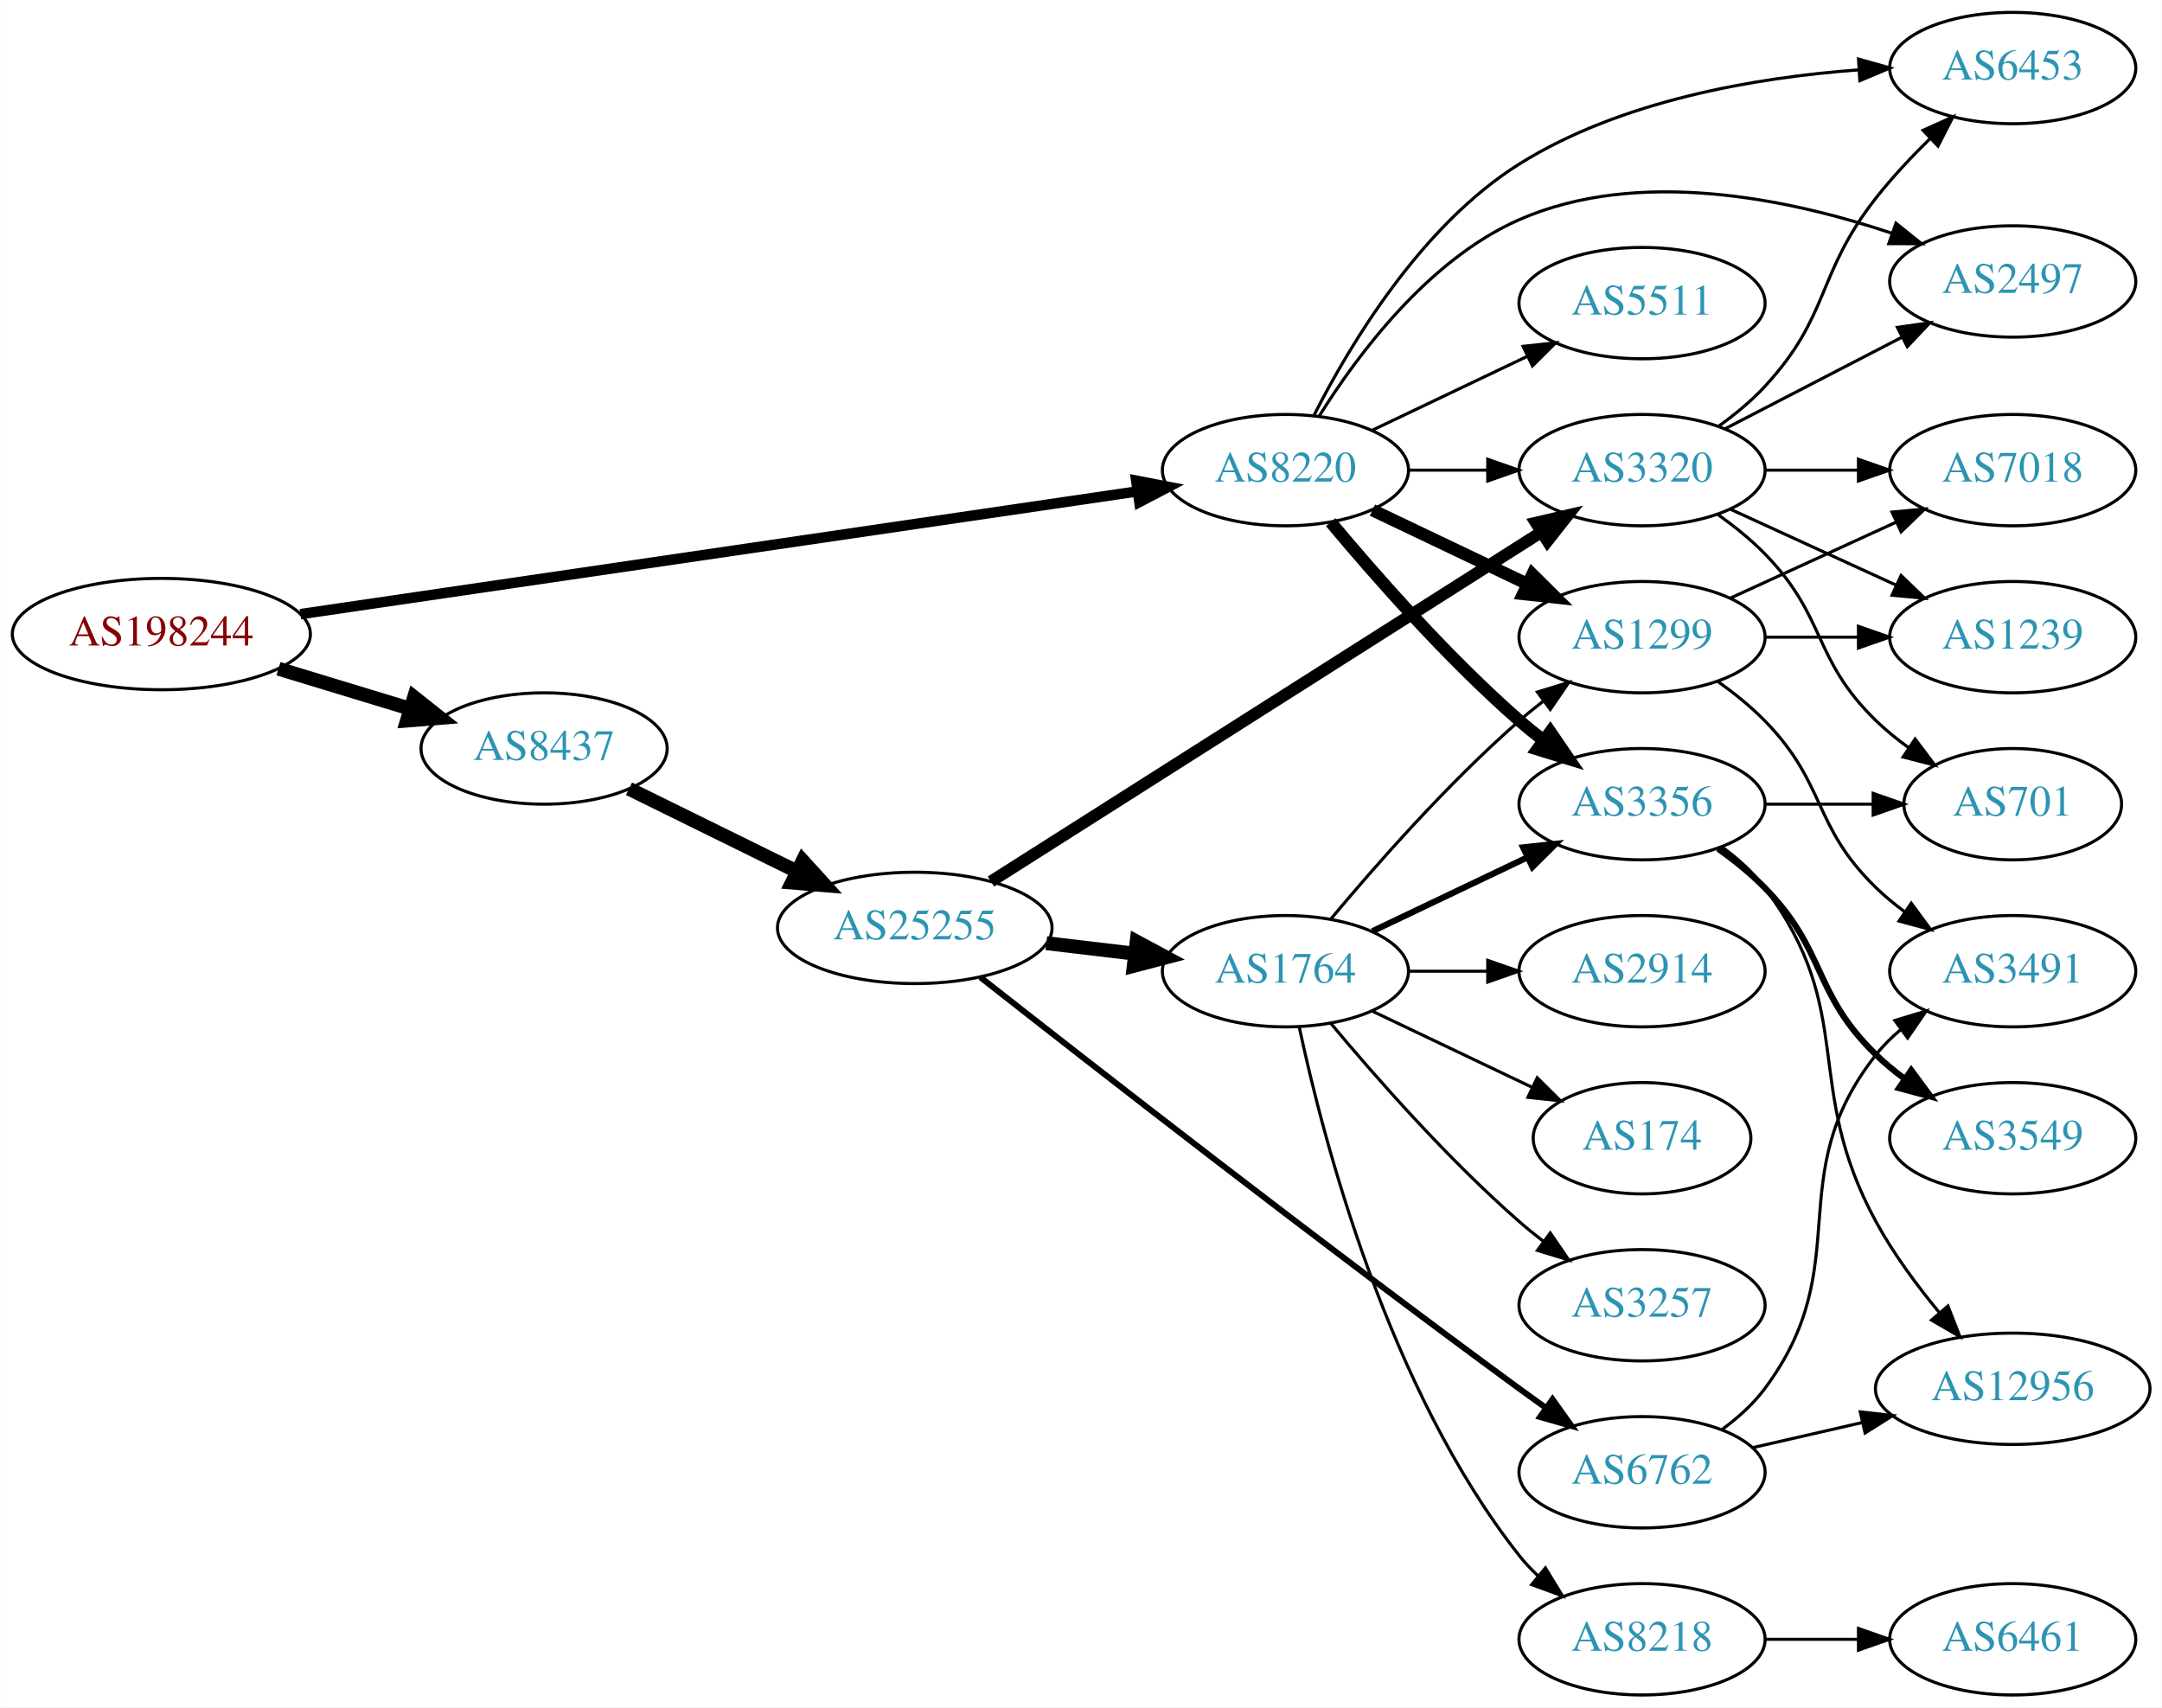
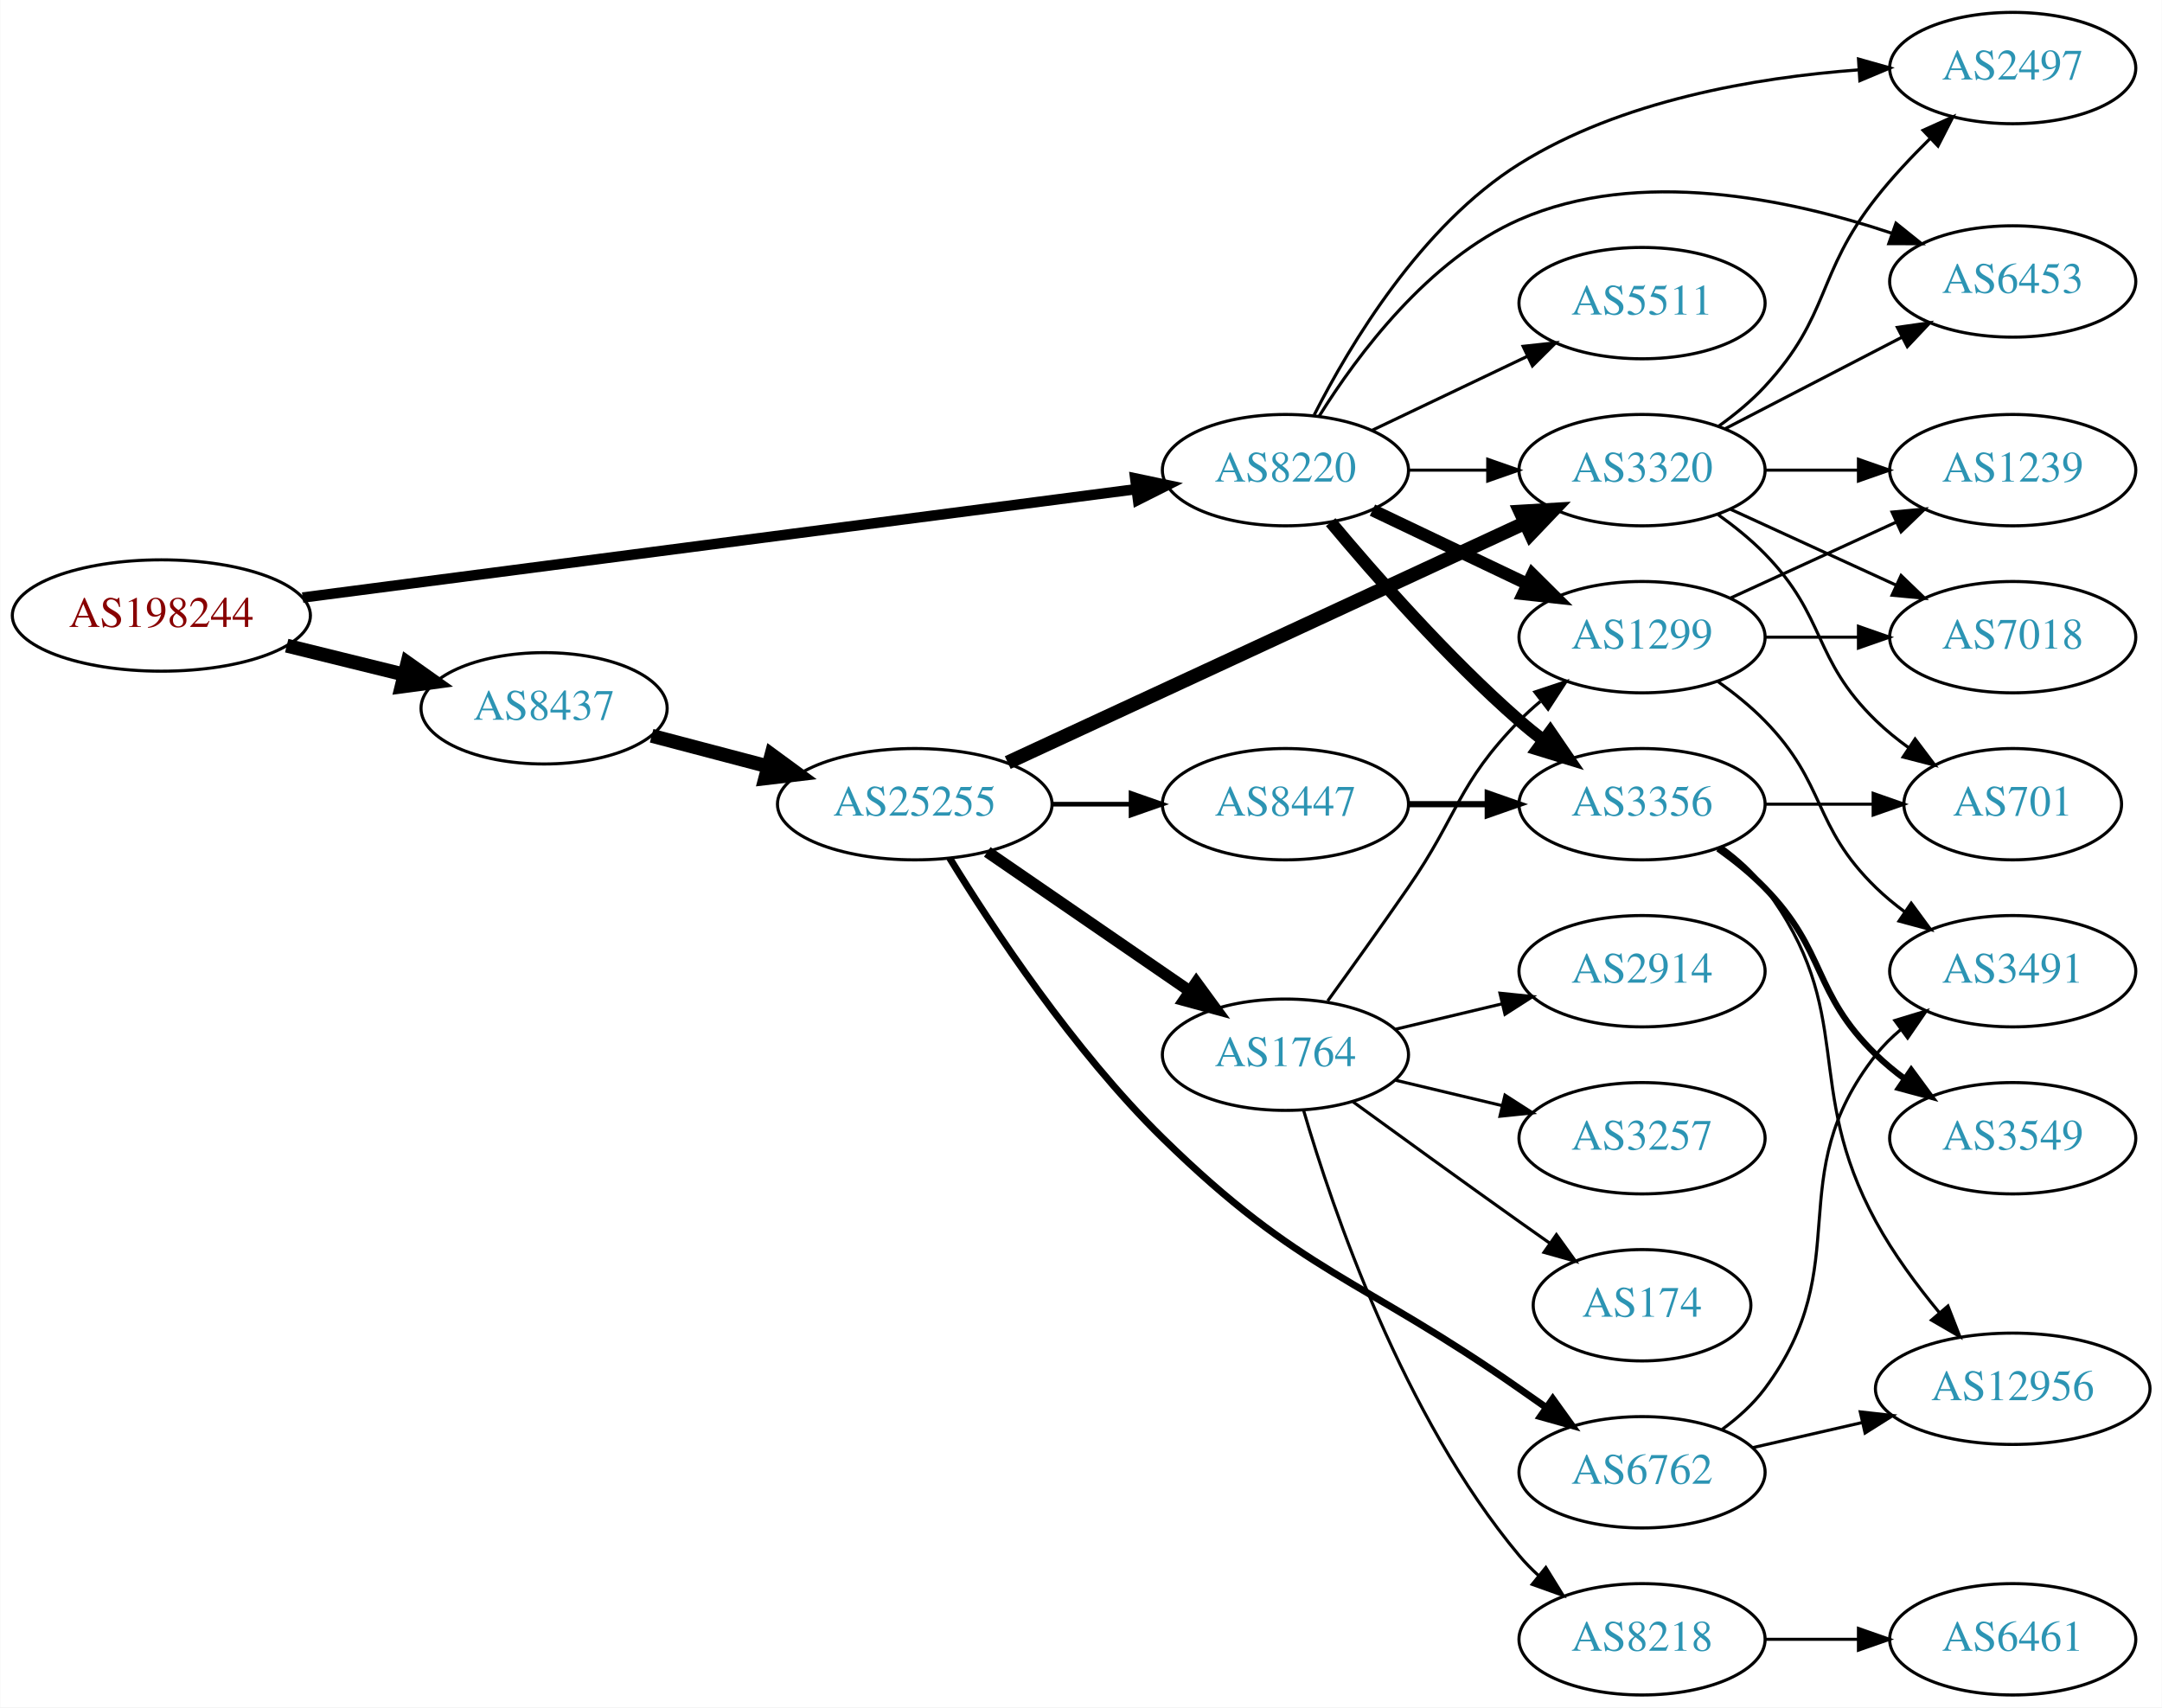
<svg xmlns="http://www.w3.org/2000/svg" xmlns:xlink="http://www.w3.org/1999/xlink" width="699pt" height="552pt" viewBox="0.00 0.00 698.85 552.00">
  <g id="graph0" class="graph" transform="scale(1 1) rotate(0) translate(4 548)">
    <polygon fill="white" stroke="none" points="-4,4 -4,-548 694.855,-548 694.855,4 -4,4" />
    <g id="node1" class="node">
      <g id="a_node1">
        <a xlink:href="/asn/198244" xlink:title="AS198244 ~ Austrian Power Grid AG [AT]">
-           <ellipse fill="#ffffff" stroke="black" cx="48.096" cy="-343" rx="48.192" ry="18" />
-           <text text-anchor="middle" x="48.096" y="-339.3" font-family="Times,serif" font-size="14.00" fill="#880000">AS198244</text>
+           <ellipse fill="#ffffff" stroke="black" cx="48.096" cy="-349" rx="48.192" ry="18" />
+           <text text-anchor="middle" x="48.096" y="-345.3" font-family="Times,serif" font-size="14.00" fill="#880000">AS198244</text>
        </a>
      </g>
    </g>
    <g id="node2" class="node">
      <g id="a_node2">
        <a xlink:href="/asn/8220" xlink:title="AS8220 ~ COLT [GB]">
          <ellipse fill="#ffffff" stroke="black" cx="411.523" cy="-396" rx="39.794" ry="18" />
          <text text-anchor="middle" x="411.523" y="-392.3" font-family="Times,serif" font-size="14.00" fill="#2c94b3">AS8220</text>
        </a>
      </g>
    </g>
    <g id="edge1" class="edge">
-       <path fill="none" stroke="black" stroke-width="3.375" d="M93.052,-349.446C161.638,-359.503 293.514,-378.842 363.774,-389.145" />
-       <polygon fill="black" stroke="black" stroke-width="3.375" points="363.276,-392.609 373.678,-390.597 364.292,-385.683 363.276,-392.609" />
+       <path fill="none" stroke="black" stroke-width="3.375" d="M93.776,-354.81C162.311,-363.723 292.803,-380.692 363.005,-389.821" />
+       <polygon fill="black" stroke="black" stroke-width="3.375" points="362.955,-393.344 373.323,-391.163 363.858,-386.402 362.955,-393.344" />
    </g>
    <g id="node3" class="node">
      <g id="a_node3">
        <a xlink:href="/asn/8437" xlink:title="AS8437 ~ Hutchison Drei Austria GmbH [AT]">
-           <ellipse fill="#ffffff" stroke="black" cx="171.838" cy="-306" rx="39.794" ry="18" />
-           <text text-anchor="middle" x="171.838" y="-302.3" font-family="Times,serif" font-size="14.00" fill="#2c94b3">AS8437</text>
+           <ellipse fill="#ffffff" stroke="black" cx="171.838" cy="-319" rx="39.794" ry="18" />
+           <text text-anchor="middle" x="171.838" y="-315.3" font-family="Times,serif" font-size="14.00" fill="#2c94b3">AS8437</text>
        </a>
      </g>
    </g>
    <g id="edge2" class="edge">
-       <path fill="none" stroke="black" stroke-width="4.5" d="M85.953,-331.798C99.356,-327.725 114.609,-323.089 128.452,-318.882" />
-       <polygon fill="black" stroke="black" stroke-width="4.5" points="129.814,-322.583 138.237,-315.908 127.524,-315.049 129.814,-322.583" />
+       <path fill="none" stroke="black" stroke-width="4.5" d="M88.622,-339.26C100.784,-336.263 114.248,-332.945 126.699,-329.877" />
+       <polygon fill="black" stroke="black" stroke-width="4.5" points="127.656,-333.696 136.423,-327.481 125.771,-326.05 127.656,-333.696" />
    </g>
    <g id="node4" class="node">
      <g id="a_node4">
-         <a xlink:href="/asn/6453" xlink:title="AS6453 ~ TATA COMMUNICATIONS (AMERICA) INC [US]">
-           <ellipse fill="#ffffff" stroke="black" cx="646.659" cy="-526" rx="39.794" ry="18" />
-           <text text-anchor="middle" x="646.659" y="-522.3" font-family="Times,serif" font-size="14.00" fill="#2c94b3">AS6453</text>
-         </a>
-       </g>
-     </g>
-     <g id="edge3" class="edge">
-       <path fill="none" stroke="black" d="M420.819,-413.852C432.342,-436.54 455.415,-475.138 487.17,-495 519.986,-515.526 563.502,-522.929 596.632,-525.394" />
-       <polygon fill="black" stroke="black" points="596.801,-528.91 606.997,-526.031 597.23,-521.924 596.801,-528.91" />
-     </g>
-     <g id="node5" class="node">
-       <g id="a_node5">
        <a xlink:href="/asn/1299" xlink:title="AS1299 ~ Telia Carrier [EU]">
          <ellipse fill="#ffffff" stroke="black" cx="526.816" cy="-342" rx="39.794" ry="18" />
          <text text-anchor="middle" x="526.816" y="-338.3" font-family="Times,serif" font-size="14.00" fill="#2c94b3">AS1299</text>
        </a>
      </g>
    </g>
-     <g id="edge4" class="edge">
+     <g id="edge3" class="edge">
      <path fill="none" stroke="black" stroke-width="4" d="M439.66,-383.066C454.654,-375.919 473.475,-366.948 489.698,-359.215" />
      <polygon fill="black" stroke="black" stroke-width="4" points="491.38,-362.291 498.901,-354.829 488.368,-355.972 491.38,-362.291" />
    </g>
-     <g id="node6" class="node">
-       <g id="a_node6">
+     <g id="node5" class="node">
+       <g id="a_node5">
        <a xlink:href="/asn/3356" xlink:title="AS3356 ~ Level 3 Parent, LLC [US]">
          <ellipse fill="#ffffff" stroke="black" cx="526.816" cy="-288" rx="39.794" ry="18" />
          <text text-anchor="middle" x="526.816" y="-284.3" font-family="Times,serif" font-size="14.00" fill="#2c94b3">AS3356</text>
        </a>
      </g>
    </g>
-     <g id="edge5" class="edge">
+     <g id="edge4" class="edge">
      <path fill="none" stroke="black" stroke-width="4" d="M426.153,-379.183C440.436,-362.071 463.982,-335.255 487.17,-315 489.635,-312.846 492.274,-310.706 494.971,-308.628" />
      <polygon fill="black" stroke="black" stroke-width="4" points="497.144,-311.375 503.125,-302.63 492.996,-305.736 497.144,-311.375" />
    </g>
+     <g id="node6" class="node">
+       <g id="a_node6">
+         <a xlink:href="/asn/5511" xlink:title="AS5511 ~ Orange S.A. [FR]">
+           <ellipse fill="#ffffff" stroke="black" cx="526.816" cy="-450" rx="39.794" ry="18" />
+           <text text-anchor="middle" x="526.816" y="-446.3" font-family="Times,serif" font-size="14.00" fill="#2c94b3">AS5511</text>
+         </a>
+       </g>
+     </g>
+     <g id="edge5" class="edge">
+       <path fill="none" stroke="black" d="M439.66,-408.934C454.654,-416.081 473.475,-425.052 489.698,-432.785" />
+       <polygon fill="black" stroke="black" points="488.368,-436.028 498.901,-437.171 491.38,-429.709 488.368,-436.028" />
+     </g>
    <g id="node7" class="node">
      <g id="a_node7">
+         <a xlink:href="/asn/2497" xlink:title="AS2497 ~ Internet Initiative Japan Inc. [JP]">
+           <ellipse fill="#ffffff" stroke="black" cx="646.659" cy="-526" rx="39.794" ry="18" />
+           <text text-anchor="middle" x="646.659" y="-522.3" font-family="Times,serif" font-size="14.00" fill="#2c94b3">AS2497</text>
+         </a>
+       </g>
+     </g>
+     <g id="edge6" class="edge">
+       <path fill="none" stroke="black" d="M420.819,-413.852C432.342,-436.54 455.415,-475.138 487.17,-495 519.986,-515.526 563.502,-522.929 596.632,-525.394" />
+       <polygon fill="black" stroke="black" points="596.801,-528.91 606.997,-526.031 597.23,-521.924 596.801,-528.91" />
+     </g>
+     <g id="node8" class="node">
+       <g id="a_node8">
+         <a xlink:href="/asn/6453" xlink:title="AS6453 ~ TATA COMMUNICATIONS (AMERICA) INC [US]">
+           <ellipse fill="#ffffff" stroke="black" cx="646.659" cy="-457" rx="39.794" ry="18" />
+           <text text-anchor="middle" x="646.659" y="-453.3" font-family="Times,serif" font-size="14.00" fill="#2c94b3">AS6453</text>
+         </a>
+       </g>
+     </g>
+     <g id="edge7" class="edge">
+       <path fill="none" stroke="black" d="M422.49,-413.562C434.793,-433.249 457.745,-464.103 487.17,-477 525.727,-493.901 574.283,-483.727 607.424,-472.644" />
+       <polygon fill="black" stroke="black" points="608.917,-475.829 617.185,-469.204 606.591,-469.227 608.917,-475.829" />
+     </g>
+     <g id="node9" class="node">
+       <g id="a_node9">
        <a xlink:href="/asn/3320" xlink:title="AS3320 ~ DTAG [DE]">
          <ellipse fill="#ffffff" stroke="black" cx="526.816" cy="-396" rx="39.794" ry="18" />
          <text text-anchor="middle" x="526.816" y="-392.3" font-family="Times,serif" font-size="14.00" fill="#2c94b3">AS3320</text>
        </a>
      </g>
    </g>
-     <g id="edge6" class="edge">
+     <g id="edge8" class="edge">
      <path fill="none" stroke="black" d="M451.195,-396C459.398,-396 468.162,-396 476.694,-396" />
      <polygon fill="black" stroke="black" points="476.934,-399.5 486.934,-396 476.933,-392.5 476.934,-399.5" />
-     </g>
-     <g id="node8" class="node">
-       <g id="a_node8">
-         <a xlink:href="/asn/2497" xlink:title="AS2497 ~ Internet Initiative Japan Inc. [JP]">
-           <ellipse fill="#ffffff" stroke="black" cx="646.659" cy="-457" rx="39.794" ry="18" />
-           <text text-anchor="middle" x="646.659" y="-453.3" font-family="Times,serif" font-size="14.00" fill="#2c94b3">AS2497</text>
-         </a>
-       </g>
-     </g>
-     <g id="edge7" class="edge">
-       <path fill="none" stroke="black" d="M422.49,-413.562C434.793,-433.249 457.745,-464.103 487.17,-477 525.727,-493.901 574.283,-483.727 607.424,-472.644" />
-       <polygon fill="black" stroke="black" points="608.917,-475.829 617.185,-469.204 606.591,-469.227 608.917,-475.829" />
-     </g>
-     <g id="node9" class="node">
-       <g id="a_node9">
-         <a xlink:href="/asn/5511" xlink:title="AS5511 ~ Orange S.A. [FR]">
-           <ellipse fill="#ffffff" stroke="black" cx="526.816" cy="-450" rx="39.794" ry="18" />
-           <text text-anchor="middle" x="526.816" y="-446.3" font-family="Times,serif" font-size="14.00" fill="#2c94b3">AS5511</text>
-         </a>
-       </g>
-     </g>
-     <g id="edge8" class="edge">
-       <path fill="none" stroke="black" d="M439.66,-408.934C454.654,-416.081 473.475,-425.052 489.698,-432.785" />
-       <polygon fill="black" stroke="black" points="488.368,-436.028 498.901,-437.171 491.38,-429.709 488.368,-436.028" />
    </g>
    <g id="node16" class="node">
      <g id="a_node16">
        <a xlink:href="/asn/25255" xlink:title="AS25255 ~ ==&gt; TELE2 AUSTRIA &lt;== [AT]">
-           <ellipse fill="#ffffff" stroke="black" cx="291.681" cy="-248" rx="44.393" ry="18" />
-           <text text-anchor="middle" x="291.681" y="-244.3" font-family="Times,serif" font-size="14.00" fill="#2c94b3">AS25255</text>
+           <ellipse fill="#ffffff" stroke="black" cx="291.681" cy="-288" rx="44.393" ry="18" />
+           <text text-anchor="middle" x="291.681" y="-284.3" font-family="Times,serif" font-size="14.00" fill="#2c94b3">AS25255</text>
        </a>
      </g>
    </g>
    <g id="edge15" class="edge">
-       <path fill="none" stroke="black" stroke-width="4.5" d="M199.284,-292.984C215.201,-285.149 235.717,-275.052 253.277,-266.41" />
-       <polygon fill="black" stroke="black" stroke-width="4.5" points="255.447,-269.73 262.68,-261.781 251.969,-262.665 255.447,-269.73" />
-     </g>
-     <g id="node10" class="node">
-       <g id="a_node10">
-         <a xlink:href="/asn/7018" xlink:title="AS7018 ~ AT&amp;T Services, Inc. [US]">
-           <ellipse fill="#ffffff" stroke="black" cx="646.659" cy="-396" rx="39.794" ry="18" />
-           <text text-anchor="middle" x="646.659" y="-392.3" font-family="Times,serif" font-size="14.00" fill="#2c94b3">AS7018</text>
-         </a>
-       </g>
-     </g>
-     <g id="edge9" class="edge">
-       <path fill="none" stroke="black" d="M555.445,-354.661C571.402,-361.973 591.672,-371.261 608.955,-379.181" />
-       <polygon fill="black" stroke="black" points="607.654,-382.435 618.203,-383.419 610.57,-376.071 607.654,-382.435" />
-     </g>
-     <g id="node11" class="node">
-       <g id="a_node11">
+       <path fill="none" stroke="black" stroke-width="4.5" d="M206.607,-310.117C218.306,-307.039 231.634,-303.533 244.176,-300.234" />
+       <polygon fill="black" stroke="black" stroke-width="4.5" points="245.35,-303.996 254.019,-297.644 243.346,-296.38 245.35,-303.996" />
+     </g>
+     <g id="node13" class="node">
+       <g id="a_node13">
        <a xlink:href="/asn/3491" xlink:title="AS3491 ~ PCCW Global, Inc. [US]">
          <ellipse fill="#ffffff" stroke="black" cx="646.659" cy="-234" rx="39.794" ry="18" />
          <text text-anchor="middle" x="646.659" y="-230.3" font-family="Times,serif" font-size="14.00" fill="#2c94b3">AS3491</text>
        </a>
      </g>
    </g>
-     <g id="edge10" class="edge">
+     <g id="edge12" class="edge">
      <path fill="none" stroke="black" d="M551.41,-327.611C556.666,-323.852 561.998,-319.563 566.463,-315 586.635,-294.383 581.769,-281.094 602.463,-261 605.308,-258.237 608.482,-255.614 611.782,-253.166" />
      <polygon fill="black" stroke="black" points="613.847,-255.994 620.129,-247.462 609.898,-250.214 613.847,-255.994" />
    </g>
-     <g id="node12" class="node">
-       <g id="a_node12">
+     <g id="node14" class="node">
+       <g id="a_node14">
        <a xlink:href="/asn/1239" xlink:title="AS1239 ~ Sprint [US]">
+           <ellipse fill="#ffffff" stroke="black" cx="646.659" cy="-396" rx="39.794" ry="18" />
+           <text text-anchor="middle" x="646.659" y="-392.3" font-family="Times,serif" font-size="14.00" fill="#2c94b3">AS1239</text>
+         </a>
+       </g>
+     </g>
+     <g id="edge13" class="edge">
+       <path fill="none" stroke="black" d="M555.445,-354.661C571.402,-361.973 591.672,-371.261 608.955,-379.181" />
+       <polygon fill="black" stroke="black" points="607.654,-382.435 618.203,-383.419 610.57,-376.071 607.654,-382.435" />
+     </g>
+     <g id="node15" class="node">
+       <g id="a_node15">
+         <a xlink:href="/asn/7018" xlink:title="AS7018 ~ AT&amp;T Services, Inc. [US]">
          <ellipse fill="#ffffff" stroke="black" cx="646.659" cy="-342" rx="39.794" ry="18" />
-           <text text-anchor="middle" x="646.659" y="-338.3" font-family="Times,serif" font-size="14.00" fill="#2c94b3">AS1239</text>
-         </a>
-       </g>
-     </g>
-     <g id="edge11" class="edge">
+           <text text-anchor="middle" x="646.659" y="-338.3" font-family="Times,serif" font-size="14.00" fill="#2c94b3">AS7018</text>
+         </a>
+       </g>
+     </g>
+     <g id="edge14" class="edge">
      <path fill="none" stroke="black" d="M566.729,-342C576.282,-342 586.632,-342 596.594,-342" />
      <polygon fill="black" stroke="black" points="596.787,-345.5 606.787,-342 596.787,-338.5 596.787,-345.5" />
    </g>
-     <g id="node13" class="node">
-       <g id="a_node13">
+     <g id="node10" class="node">
+       <g id="a_node10">
        <a xlink:href="/asn/701" xlink:title="AS701 ~ UUNET [US]">
          <ellipse fill="#ffffff" stroke="black" cx="646.659" cy="-288" rx="35.194" ry="18" />
          <text text-anchor="middle" x="646.659" y="-284.3" font-family="Times,serif" font-size="14.00" fill="#2c94b3">AS701</text>
        </a>
      </g>
    </g>
-     <g id="edge12" class="edge">
+     <g id="edge9" class="edge">
      <path fill="none" stroke="black" d="M566.729,-288C577.816,-288 589.975,-288 601.357,-288" />
      <polygon fill="black" stroke="black" points="601.539,-291.5 611.539,-288 601.539,-284.5 601.539,-291.5" />
    </g>
-     <g id="node14" class="node">
-       <g id="a_node14">
+     <g id="node11" class="node">
+       <g id="a_node11">
+         <a xlink:href="/asn/3549" xlink:title="AS3549 ~ Level 3 Parent, LLC [US]">
+           <ellipse fill="#ffffff" stroke="black" cx="646.659" cy="-180" rx="39.794" ry="18" />
+           <text text-anchor="middle" x="646.659" y="-176.3" font-family="Times,serif" font-size="14.00" fill="#2c94b3">AS3549</text>
+         </a>
+       </g>
+     </g>
+     <g id="edge10" class="edge">
+       <path fill="none" stroke="black" stroke-width="2" d="M551.41,-273.611C556.666,-269.852 561.998,-265.563 566.463,-261 586.635,-240.383 581.769,-227.094 602.463,-207 605.308,-204.237 608.482,-201.614 611.782,-199.166" />
+       <polygon fill="black" stroke="black" stroke-width="2" points="613.847,-201.994 620.129,-193.462 609.898,-196.214 613.847,-201.994" />
+     </g>
+     <g id="node12" class="node">
+       <g id="a_node12">
        <a xlink:href="/asn/12956" xlink:title="AS12956 ~ TELXIUS [ES]">
          <ellipse fill="#ffffff" stroke="black" cx="646.659" cy="-99" rx="44.393" ry="18" />
          <text text-anchor="middle" x="646.659" y="-95.3" font-family="Times,serif" font-size="14.00" fill="#2c94b3">AS12956</text>
        </a>
      </g>
    </g>
-     <g id="edge13" class="edge">
+     <g id="edge11" class="edge">
      <path fill="none" stroke="black" d="M552.747,-274.118C557.823,-270.389 562.741,-265.984 566.463,-261 596.734,-220.458 578.284,-197.446 602.463,-153 608.085,-142.665 615.733,-132.329 623.031,-123.508" />
      <polygon fill="black" stroke="black" points="625.721,-125.748 629.568,-115.876 620.405,-121.194 625.721,-125.748" />
    </g>
-     <g id="node15" class="node">
-       <g id="a_node15">
-         <a xlink:href="/asn/3549" xlink:title="AS3549 ~ Level 3 Parent, LLC [US]">
-           <ellipse fill="#ffffff" stroke="black" cx="646.659" cy="-180" rx="39.794" ry="18" />
-           <text text-anchor="middle" x="646.659" y="-176.3" font-family="Times,serif" font-size="14.00" fill="#2c94b3">AS3549</text>
-         </a>
-       </g>
-     </g>
-     <g id="edge14" class="edge">
-       <path fill="none" stroke="black" stroke-width="2" d="M551.41,-273.611C556.666,-269.852 561.998,-265.563 566.463,-261 586.635,-240.383 581.769,-227.094 602.463,-207 605.308,-204.237 608.482,-201.614 611.782,-199.166" />
-       <polygon fill="black" stroke="black" stroke-width="2" points="613.847,-201.994 620.129,-193.462 609.898,-196.214 613.847,-201.994" />
-     </g>
-     <g id="edge27" class="edge">
+     <g id="edge30" class="edge">
      <path fill="none" stroke="black" d="M551.594,-410.214C556.842,-413.98 562.125,-418.316 566.463,-423 587.853,-446.097 583.005,-459.253 602.463,-484 607.645,-490.591 613.816,-497.172 619.85,-503.103" />
      <polygon fill="black" stroke="black" points="617.676,-505.866 627.334,-510.221 622.5,-500.793 617.676,-505.866" />
    </g>
-     <g id="edge28" class="edge">
+     <g id="edge31" class="edge">
      <path fill="none" stroke="black" d="M553.677,-409.387C570.485,-418.087 592.601,-429.535 610.934,-439.025" />
      <polygon fill="black" stroke="black" points="609.368,-442.156 619.858,-443.645 612.586,-435.939 609.368,-442.156" />
    </g>
    <g id="edge29" class="edge">
+       <path fill="none" stroke="black" d="M551.41,-381.611C556.666,-377.852 561.998,-373.563 566.463,-369 586.635,-348.383 581.769,-335.094 602.463,-315 605.69,-311.866 609.341,-308.911 613.12,-306.188" />
+       <polygon fill="black" stroke="black" points="615.098,-309.075 621.48,-300.617 611.217,-303.25 615.098,-309.075" />
+     </g>
+     <g id="edge28" class="edge">
      <path fill="none" stroke="black" d="M566.729,-396C576.282,-396 586.632,-396 596.594,-396" />
      <polygon fill="black" stroke="black" points="596.787,-399.5 606.787,-396 596.787,-392.5 596.787,-399.5" />
    </g>
-     <g id="edge26" class="edge">
+     <g id="edge27" class="edge">
      <path fill="none" stroke="black" d="M555.445,-383.339C571.402,-376.027 591.672,-366.739 608.955,-358.819" />
      <polygon fill="black" stroke="black" points="610.57,-361.929 618.203,-354.581 607.654,-355.565 610.57,-361.929" />
    </g>
-     <g id="edge25" class="edge">
-       <path fill="none" stroke="black" d="M551.41,-381.611C556.666,-377.852 561.998,-373.563 566.463,-369 586.635,-348.383 581.769,-335.094 602.463,-315 605.69,-311.866 609.341,-308.911 613.12,-306.188" />
-       <polygon fill="black" stroke="black" points="615.098,-309.075 621.48,-300.617 611.217,-303.25 615.098,-309.075" />
-     </g>
    <g id="edge18" class="edge">
-       <path fill="none" stroke="black" stroke-width="3.857" d="M316.318,-263.005C358.514,-289.792 446.811,-345.846 494.182,-375.918" />
-       <polygon fill="black" stroke="black" stroke-width="3.857" points="492.489,-378.989 502.807,-381.394 496.241,-373.079 492.489,-378.989" />
+       <path fill="none" stroke="black" stroke-width="4.5" d="M321.736,-301.46C364.102,-321.086 442.814,-357.549 489.124,-379.003" />
+       <polygon fill="black" stroke="black" stroke-width="4.5" points="487.483,-382.582 498.212,-383.212 490.793,-375.436 487.483,-382.582" />
    </g>
    <g id="node17" class="node">
      <g id="a_node17">
        <a xlink:href="/asn/1764" xlink:title="AS1764 ~ NEXTLAYER-AS [AT]">
-           <ellipse fill="#ffffff" stroke="black" cx="411.523" cy="-234" rx="39.794" ry="18" />
-           <text text-anchor="middle" x="411.523" y="-230.3" font-family="Times,serif" font-size="14.00" fill="#2c94b3">AS1764</text>
+           <ellipse fill="#ffffff" stroke="black" cx="411.523" cy="-207" rx="39.794" ry="18" />
+           <text text-anchor="middle" x="411.523" y="-203.3" font-family="Times,serif" font-size="14.00" fill="#2c94b3">AS1764</text>
        </a>
      </g>
    </g>
    <g id="edge16" class="edge">
-       <path fill="none" stroke="black" stroke-width="4.5" d="M334.227,-243.064C343.473,-241.966 353.346,-240.793 362.818,-239.668" />
-       <polygon fill="black" stroke="black" stroke-width="4.5" points="363.423,-243.561 372.889,-238.471 362.494,-235.741 363.423,-243.561" />
+       <path fill="none" stroke="black" stroke-width="3.75" d="M315.123,-272.574C333.704,-259.802 360.265,-241.545 380.645,-227.537" />
+       <polygon fill="black" stroke="black" stroke-width="3.75" points="382.701,-230.371 388.959,-221.822 378.736,-224.602 382.701,-230.371" />
    </g>
    <g id="node18" class="node">
      <g id="a_node18">
        <a xlink:href="/asn/6762" xlink:title="AS6762 ~ TELECOM ITALIA SPARKLE S.p.A. [IT]">
          <ellipse fill="#ffffff" stroke="black" cx="526.816" cy="-72" rx="39.794" ry="18" />
          <text text-anchor="middle" x="526.816" y="-68.3" font-family="Times,serif" font-size="14.00" fill="#2c94b3">AS6762</text>
        </a>
      </g>
    </g>
    <g id="edge17" class="edge">
-       <path fill="none" stroke="black" stroke-width="1.929" d="M312.899,-232.043C347.998,-204.446 422.638,-146.226 487.17,-99 489.962,-96.956 492.887,-94.851 495.823,-92.76" />
-       <polygon fill="black" stroke="black" stroke-width="1.929" points="497.877,-95.595 504.031,-86.971 493.842,-89.875 497.877,-95.595" />
-     </g>
-     <g id="edge21" class="edge">
-       <path fill="none" stroke="black" d="M426.153,-250.817C440.436,-267.929 463.982,-294.745 487.17,-315 489.635,-317.154 492.274,-319.294 494.971,-321.372" />
-       <polygon fill="black" stroke="black" points="492.996,-324.264 503.125,-327.37 497.144,-318.625 492.996,-324.264" />
-     </g>
-     <g id="edge22" class="edge">
-       <path fill="none" stroke="black" stroke-width="2" d="M439.66,-246.934C454.654,-254.081 473.475,-263.052 489.698,-270.785" />
-       <polygon fill="black" stroke="black" stroke-width="2" points="488.368,-274.028 498.901,-275.171 491.38,-267.709 488.368,-274.028" />
+       <path fill="none" stroke="black" stroke-width="2.25" d="M302.958,-270.572C316.779,-248.033 342.981,-208.316 371.877,-180 416.605,-136.17 435.881,-134.933 487.17,-99 490.004,-97.014 492.956,-94.948 495.91,-92.882" />
+       <polygon fill="black" stroke="black" stroke-width="2.25" points="497.952,-95.725 504.143,-87.127 493.941,-89.988 497.952,-95.725" />
    </g>
    <g id="node19" class="node">
      <g id="a_node19">
-         <a xlink:href="/asn/3257" xlink:title="AS3257 ~ GTT [DE]">
-           <ellipse fill="#ffffff" stroke="black" cx="526.816" cy="-126" rx="39.794" ry="18" />
-           <text text-anchor="middle" x="526.816" y="-122.3" font-family="Times,serif" font-size="14.00" fill="#2c94b3">AS3257</text>
+         <a xlink:href="/asn/8447" xlink:title="AS8447 ~ A1 Telekom Austria AG [AT]">
+           <ellipse fill="#ffffff" stroke="black" cx="411.523" cy="-288" rx="39.794" ry="18" />
+           <text text-anchor="middle" x="411.523" y="-284.3" font-family="Times,serif" font-size="14.00" fill="#2c94b3">AS8447</text>
        </a>
      </g>
    </g>
    <g id="edge19" class="edge">
-       <path fill="none" stroke="black" d="M426.153,-217.183C440.436,-200.071 463.982,-173.255 487.17,-153 489.635,-150.846 492.274,-148.706 494.971,-146.628" />
-       <polygon fill="black" stroke="black" points="497.144,-149.375 503.125,-140.63 492.996,-143.736 497.144,-149.375" />
+       <path fill="none" stroke="black" stroke-width="1.5" d="M335.892,-288C344.204,-288 352.967,-288 361.449,-288" />
+       <polygon fill="black" stroke="black" stroke-width="1.5" points="361.608,-291.5 371.608,-288 361.608,-284.5 361.608,-291.5" />
+     </g>
+     <g id="edge22" class="edge">
+       <path fill="none" stroke="black" d="M425.202,-224.406C432.818,-234.937 442.651,-248.67 451.17,-261 467.565,-284.731 466.997,-294.383 487.17,-315 489.262,-317.139 491.546,-319.218 493.922,-321.21" />
+       <polygon fill="black" stroke="black" points="492.166,-324.275 502.222,-327.611 496.441,-318.732 492.166,-324.275" />
    </g>
    <g id="node20" class="node">
      <g id="a_node20">
+         <a xlink:href="/asn/3257" xlink:title="AS3257 ~ GTT [DE]">
+           <ellipse fill="#ffffff" stroke="black" cx="526.816" cy="-180" rx="39.794" ry="18" />
+           <text text-anchor="middle" x="526.816" y="-176.3" font-family="Times,serif" font-size="14.00" fill="#2c94b3">AS3257</text>
+         </a>
+       </g>
+     </g>
+     <g id="edge20" class="edge">
+       <path fill="none" stroke="black" d="M447.13,-198.752C458.002,-196.162 470.156,-193.265 481.598,-190.538" />
+       <polygon fill="black" stroke="black" points="482.505,-193.92 491.421,-188.197 480.882,-187.111 482.505,-193.92" />
+     </g>
+     <g id="node21" class="node">
+       <g id="a_node21">
+         <a xlink:href="/asn/174" xlink:title="AS174 ~ Cogent Communications [US]">
+           <ellipse fill="#ffffff" stroke="black" cx="526.816" cy="-126" rx="35.194" ry="18" />
+           <text text-anchor="middle" x="526.816" y="-122.3" font-family="Times,serif" font-size="14.00" fill="#2c94b3">AS174</text>
+         </a>
+       </g>
+     </g>
+     <g id="edge21" class="edge">
+       <path fill="none" stroke="black" d="M433.371,-191.778C448.305,-180.909 468.919,-165.975 487.17,-153 490.38,-150.718 493.749,-148.339 497.103,-145.982" />
+       <polygon fill="black" stroke="black" points="499.132,-148.834 505.314,-140.23 495.116,-143.101 499.132,-148.834" />
+     </g>
+     <g id="node22" class="node">
+       <g id="a_node22">
        <a xlink:href="/asn/2914" xlink:title="AS2914 ~ NTT America, Inc. [US]">
          <ellipse fill="#ffffff" stroke="black" cx="526.816" cy="-234" rx="39.794" ry="18" />
          <text text-anchor="middle" x="526.816" y="-230.3" font-family="Times,serif" font-size="14.00" fill="#2c94b3">AS2914</text>
        </a>
      </g>
    </g>
-     <g id="edge20" class="edge">
-       <path fill="none" stroke="black" d="M451.195,-234C459.398,-234 468.162,-234 476.694,-234" />
-       <polygon fill="black" stroke="black" points="476.934,-237.5 486.934,-234 476.933,-230.5 476.934,-237.5" />
-     </g>
-     <g id="node21" class="node">
-       <g id="a_node21">
-         <a xlink:href="/asn/174" xlink:title="AS174 ~ Cogent Communications [US]">
-           <ellipse fill="#ffffff" stroke="black" cx="526.816" cy="-180" rx="35.194" ry="18" />
-           <text text-anchor="middle" x="526.816" y="-176.3" font-family="Times,serif" font-size="14.00" fill="#2c94b3">AS174</text>
-         </a>
-       </g>
-     </g>
    <g id="edge23" class="edge">
-       <path fill="none" stroke="black" d="M439.66,-221.066C455.091,-213.71 474.577,-204.423 491.112,-196.541" />
-       <polygon fill="black" stroke="black" points="492.933,-199.551 500.454,-192.089 489.921,-193.232 492.933,-199.551" />
-     </g>
-     <g id="node22" class="node">
-       <g id="a_node22">
+       <path fill="none" stroke="black" d="M447.13,-215.248C458.002,-217.838 470.156,-220.735 481.598,-223.462" />
+       <polygon fill="black" stroke="black" points="480.882,-226.889 491.421,-225.803 482.505,-220.08 480.882,-226.889" />
+     </g>
+     <g id="node23" class="node">
+       <g id="a_node23">
        <a xlink:href="/asn/8218" xlink:title="AS8218 ~ legacy Neotelecoms [FR]">
          <ellipse fill="#ffffff" stroke="black" cx="526.816" cy="-18" rx="39.794" ry="18" />
          <text text-anchor="middle" x="526.816" y="-14.3" font-family="Times,serif" font-size="14.00" fill="#2c94b3">AS8218</text>
        </a>
      </g>
    </g>
    <g id="edge24" class="edge">
-       <path fill="none" stroke="black" d="M416.013,-215.84C423.644,-179.97 444.636,-98.845 487.17,-45 488.977,-42.712 491.03,-40.538 493.225,-38.49" />
-       <polygon fill="black" stroke="black" points="495.578,-41.086 501.084,-32.034 491.135,-35.677 495.578,-41.086" />
-     </g>
-     <g id="edge30" class="edge">
+       <path fill="none" stroke="black" d="M417.397,-188.998C426.711,-157.156 449.528,-90.019 487.17,-45 489.04,-42.763 491.138,-40.626 493.364,-38.604" />
+       <polygon fill="black" stroke="black" points="495.711,-41.208 501.283,-32.196 491.308,-35.766 495.711,-41.208" />
+     </g>
+     <g id="edge25" class="edge">
+       <path fill="none" stroke="black" d="M562.535,-79.955C573.674,-82.507 586.209,-85.379 598.102,-88.104" />
+       <polygon fill="black" stroke="black" points="597.367,-91.526 607.896,-90.348 598.931,-84.703 597.367,-91.526" />
+     </g>
+     <g id="edge26" class="edge">
      <path fill="none" stroke="black" d="M552.747,-85.882C557.823,-89.611 562.741,-94.016 566.463,-99 596.734,-139.542 571.164,-167.246 602.463,-207 604.788,-209.953 607.531,-212.67 610.49,-215.147" />
      <polygon fill="black" stroke="black" points="608.55,-218.064 618.687,-221.145 612.683,-212.415 608.55,-218.064" />
    </g>
-     <g id="edge31" class="edge">
-       <path fill="none" stroke="black" d="M562.535,-79.955C573.674,-82.507 586.209,-85.379 598.102,-88.104" />
-       <polygon fill="black" stroke="black" points="597.367,-91.526 607.896,-90.348 598.931,-84.703 597.367,-91.526" />
-     </g>
-     <g id="node23" class="node">
-       <g id="a_node23">
+     <g id="edge32" class="edge">
+       <path fill="none" stroke="black" stroke-width="2" d="M451.195,-288C459.398,-288 468.162,-288 476.694,-288" />
+       <polygon fill="black" stroke="black" stroke-width="2" points="476.934,-291.5 486.934,-288 476.933,-284.5 476.934,-291.5" />
+     </g>
+     <g id="node24" class="node">
+       <g id="a_node24">
        <a xlink:href="/asn/6461" xlink:title="AS6461 ~ Zayo Bandwidth [US]">
          <ellipse fill="#ffffff" stroke="black" cx="646.659" cy="-18" rx="39.794" ry="18" />
          <text text-anchor="middle" x="646.659" y="-14.3" font-family="Times,serif" font-size="14.00" fill="#2c94b3">AS6461</text>
        </a>
      </g>
    </g>
-     <g id="edge32" class="edge">
+     <g id="edge33" class="edge">
      <path fill="none" stroke="black" d="M566.729,-18C576.282,-18 586.632,-18 596.594,-18" />
      <polygon fill="black" stroke="black" points="596.787,-21.5 606.787,-18 596.787,-14.5 596.787,-21.5" />
    </g>
  </g>
</svg>
